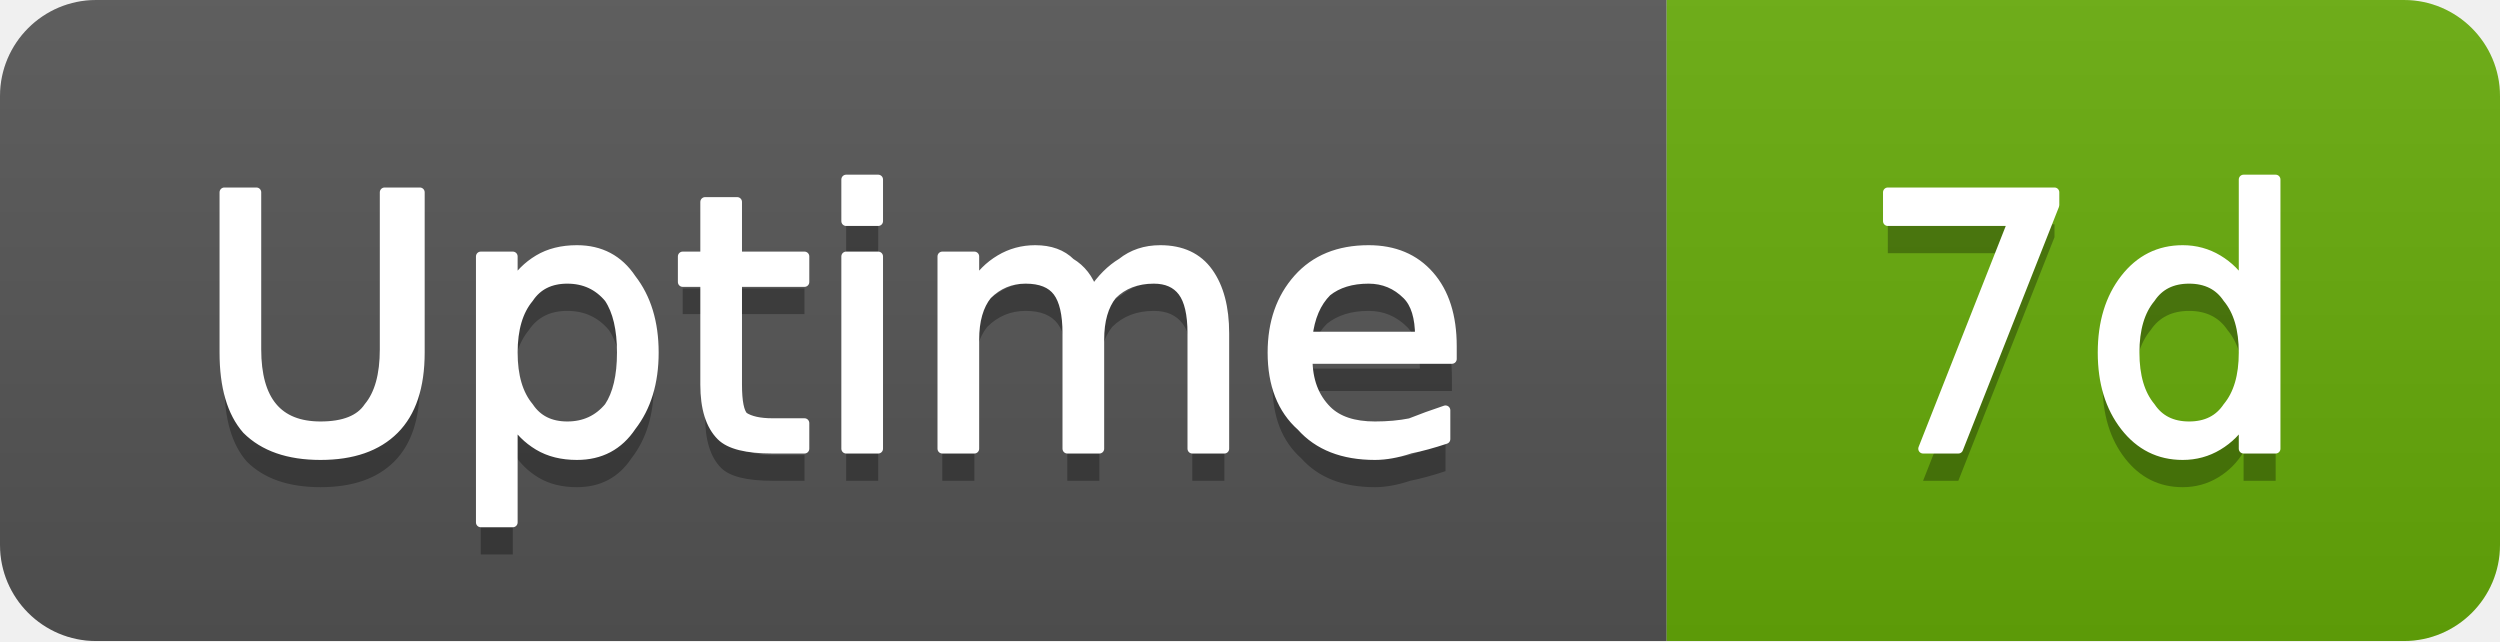
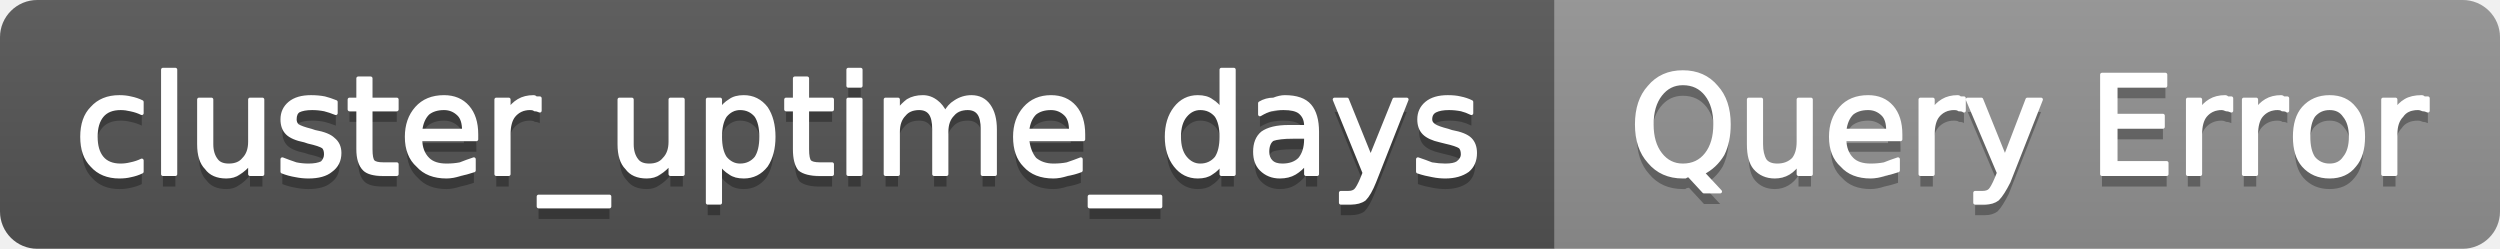
- <svg xmlns="http://www.w3.org/2000/svg" width="78" height="20" viewBox="0 0 78 20" role="img" aria-label="Uptime: 7d">
+ <svg xmlns="http://www.w3.org/2000/svg" width="201" height="20" viewBox="0 0 201 20" role="img" aria-label="cluster_uptime_days: Query Error">
  <linearGradient id="g-cluster_uptime_days" x2="0" y2="100%">
    <stop offset="0" stop-color="#bbb" stop-opacity=".1" />
    <stop offset="1" stop-opacity=".1" />
  </linearGradient>
  <clipPath id="r-cluster_uptime_days">
-     <rect width="78" height="20" rx="3" fill="#fff" />
+     <rect width="201" height="20" rx="3" fill="#fff" />
  </clipPath>
  <g clip-path="url(#r-cluster_uptime_days)">
-     <rect width="52" height="20" fill="#555" />
-     <rect x="52" width="26" height="20" fill="#67ac09" />
-     <rect width="78" height="20" fill="url(#g-cluster_uptime_days)" />
-     <path transform="translate(0 1)" fill="#010101" fill-opacity=".3" d="M7.0 6.0L8.0 6.0L8.0 10.9Q8.0 12.1 8.5 12.7Q9.0 13.3 10.0 13.3Q11.1 13.3 11.5 12.7Q12.0 12.1 12.0 10.9L12.0 6.0L13.1 6.0L13.1 11.0Q13.1 12.6 12.3 13.4Q11.5 14.2 10.0 14.2Q8.5 14.2 7.7 13.4Q7.0 12.6 7.0 11.0L7.0 6.0ZM16.0 13.1L16.0 16.3L15.0 16.3L15.0 8.0L16.0 8.0L16.0 8.9Q16.3 8.4 16.8 8.1Q17.3 7.8 18.0 7.8Q19.1 7.8 19.7 8.7Q20.4 9.6 20.4 11.0Q20.4 12.4 19.7 13.3Q19.1 14.2 18.0 14.2Q17.3 14.2 16.8 13.9Q16.3 13.6 16.0 13.1ZM19.4 11.0Q19.4 9.9 19.0 9.3Q18.5 8.7 17.7 8.7Q16.9 8.7 16.5 9.3Q16.0 9.9 16.0 11.0Q16.0 12.1 16.5 12.7Q16.9 13.3 17.7 13.3Q18.5 13.3 19.0 12.7Q19.4 12.1 19.4 11.0ZM23.0 6.3L23.0 8.0L25.1 8.0L25.1 8.8L23.0 8.8L23.0 12.0Q23.0 12.8 23.2 13.0Q23.5 13.2 24.1 13.2L25.1 13.2L25.1 14.0L24.1 14.0Q22.9 14.0 22.5 13.6Q22.0 13.1 22.0 12.0L22.0 8.8L21.3 8.8L21.3 8.0L22.0 8.0L22.0 6.3L23.0 6.3ZM26.4 8.0L27.4 8.0L27.4 14.0L26.4 14.0L26.4 8.0ZM26.4 5.6L27.4 5.6L27.4 6.9L26.4 6.9L26.4 5.6ZM34.1 9.1Q34.5 8.5 35.0 8.2Q35.5 7.8 36.2 7.8Q37.2 7.8 37.7 8.5Q38.2 9.2 38.2 10.4L38.2 14.0L37.2 14.0L37.2 10.4Q37.2 9.5 36.9 9.1Q36.6 8.7 36.0 8.7Q35.2 8.7 34.7 9.2Q34.3 9.7 34.3 10.6L34.3 14.0L33.3 14.0L33.3 10.4Q33.3 9.5 33.0 9.1Q32.7 8.7 32.0 8.7Q31.3 8.7 30.8 9.2Q30.4 9.7 30.4 10.6L30.4 14.0L29.4 14.0L29.4 8.0L30.4 8.0L30.4 8.9Q30.7 8.4 31.2 8.1Q31.7 7.8 32.3 7.8Q33.0 7.8 33.4 8.2Q33.9 8.5 34.1 9.1ZM45.3 10.8L45.3 11.2L40.8 11.2Q40.8 12.2 41.4 12.8Q41.9 13.3 42.9 13.3Q43.5 13.3 44.0 13.2Q44.5 13.0 45.1 12.8L45.1 13.7Q44.5 13.9 44.0 14.0Q43.4 14.2 42.9 14.2Q41.4 14.2 40.6 13.3Q39.7 12.5 39.7 11.0Q39.7 9.6 40.5 8.7Q41.3 7.8 42.7 7.8Q43.9 7.8 44.6 8.6Q45.3 9.4 45.3 10.8ZM44.3 10.5Q44.3 9.6 43.9 9.2Q43.4 8.7 42.7 8.7Q41.9 8.7 41.4 9.1Q40.9 9.6 40.8 10.5L44.3 10.5Z" />
-     <path fill="#fff" stroke="#fff" stroke-width="0.3" stroke-linejoin="round" d="M7.0 6.0L8.0 6.0L8.0 10.9Q8.0 12.1 8.5 12.7Q9.0 13.3 10.0 13.3Q11.1 13.3 11.5 12.7Q12.0 12.1 12.0 10.9L12.0 6.0L13.1 6.0L13.1 11.0Q13.1 12.6 12.3 13.4Q11.5 14.2 10.0 14.2Q8.5 14.2 7.7 13.4Q7.0 12.6 7.0 11.0L7.0 6.0ZM16.0 13.1L16.0 16.3L15.0 16.3L15.0 8.0L16.0 8.0L16.0 8.9Q16.3 8.4 16.8 8.1Q17.3 7.8 18.0 7.8Q19.1 7.8 19.7 8.7Q20.4 9.6 20.4 11.0Q20.4 12.4 19.7 13.3Q19.1 14.2 18.0 14.2Q17.3 14.2 16.8 13.9Q16.3 13.6 16.0 13.1ZM19.4 11.0Q19.4 9.9 19.0 9.3Q18.5 8.7 17.7 8.7Q16.9 8.7 16.5 9.3Q16.0 9.9 16.0 11.0Q16.0 12.1 16.5 12.7Q16.9 13.3 17.7 13.3Q18.5 13.3 19.0 12.7Q19.4 12.1 19.4 11.0ZM23.0 6.3L23.0 8.0L25.1 8.0L25.1 8.8L23.0 8.8L23.0 12.0Q23.0 12.8 23.2 13.0Q23.5 13.2 24.1 13.2L25.1 13.2L25.1 14.0L24.1 14.0Q22.9 14.0 22.5 13.6Q22.0 13.1 22.0 12.0L22.0 8.8L21.3 8.8L21.3 8.0L22.0 8.0L22.0 6.3L23.0 6.3ZM26.4 8.0L27.4 8.0L27.4 14.0L26.4 14.0L26.4 8.0ZM26.4 5.6L27.4 5.6L27.4 6.9L26.4 6.9L26.4 5.6ZM34.1 9.1Q34.5 8.5 35.0 8.2Q35.5 7.8 36.2 7.8Q37.2 7.8 37.7 8.5Q38.2 9.2 38.2 10.4L38.2 14.0L37.2 14.0L37.2 10.4Q37.2 9.5 36.9 9.1Q36.6 8.7 36.0 8.7Q35.2 8.7 34.7 9.2Q34.3 9.7 34.3 10.6L34.3 14.0L33.3 14.0L33.3 10.4Q33.3 9.5 33.0 9.1Q32.7 8.7 32.0 8.7Q31.3 8.7 30.8 9.2Q30.4 9.7 30.4 10.6L30.4 14.0L29.4 14.0L29.4 8.0L30.4 8.0L30.4 8.9Q30.7 8.4 31.2 8.1Q31.7 7.8 32.3 7.8Q33.0 7.8 33.4 8.2Q33.9 8.5 34.1 9.1ZM45.3 10.8L45.3 11.2L40.8 11.2Q40.8 12.2 41.4 12.8Q41.9 13.3 42.9 13.3Q43.5 13.3 44.0 13.2Q44.5 13.0 45.1 12.8L45.1 13.7Q44.5 13.9 44.0 14.0Q43.4 14.2 42.9 14.2Q41.4 14.2 40.6 13.3Q39.7 12.5 39.7 11.0Q39.7 9.6 40.5 8.7Q41.3 7.8 42.7 7.8Q43.9 7.8 44.6 8.6Q45.3 9.4 45.3 10.8ZM44.3 10.5Q44.3 9.6 43.9 9.2Q43.4 8.7 42.7 8.7Q41.9 8.7 41.4 9.1Q40.9 9.6 40.8 10.5L44.3 10.5Z" />
-     <path transform="translate(0 1)" fill="#010101" fill-opacity=".3" d="M58.9 6.0L64.1 6.0L64.1 6.4L61.1 14.0L60.0 14.0L62.8 6.9L58.9 6.9L58.9 6.0ZM70.0 8.9L70.0 5.6L71.0 5.6L71.0 14.0L70.0 14.0L70.0 13.1Q69.7 13.6 69.2 13.9Q68.7 14.2 68.1 14.2Q67.0 14.2 66.3 13.3Q65.6 12.4 65.6 11.0Q65.6 9.6 66.3 8.7Q67.0 7.8 68.1 7.8Q68.7 7.8 69.2 8.1Q69.7 8.4 70.0 8.9ZM66.6 11.0Q66.6 12.1 67.1 12.7Q67.5 13.3 68.3 13.3Q69.1 13.3 69.5 12.7Q70.0 12.1 70.0 11.0Q70.0 9.9 69.5 9.3Q69.1 8.7 68.3 8.7Q67.5 8.7 67.1 9.3Q66.6 9.9 66.6 11.0Z" />
-     <path fill="#fff" stroke="#fff" stroke-width="0.3" stroke-linejoin="round" d="M58.9 6.0L64.1 6.0L64.1 6.4L61.1 14.0L60.0 14.0L62.8 6.9L58.9 6.9L58.9 6.0ZM70.0 8.9L70.0 5.6L71.0 5.6L71.0 14.0L70.0 14.0L70.0 13.1Q69.7 13.6 69.2 13.9Q68.7 14.2 68.1 14.2Q67.0 14.2 66.3 13.3Q65.6 12.4 65.6 11.0Q65.6 9.6 66.3 8.7Q67.0 7.8 68.1 7.8Q68.7 7.8 69.2 8.1Q69.7 8.4 70.0 8.9ZM66.6 11.0Q66.6 12.1 67.1 12.7Q67.5 13.3 68.3 13.3Q69.1 13.3 69.5 12.7Q70.0 12.1 70.0 11.0Q70.0 9.9 69.5 9.3Q69.1 8.7 68.3 8.7Q67.5 8.7 67.1 9.3Q66.6 9.9 66.6 11.0Z" />
+     <rect width="125" height="20" fill="#555" />
+     <rect x="125" width="76" height="20" fill="#939393" />
+     <rect width="201" height="20" fill="url(#g-cluster_uptime_days)" />
+     <path transform="translate(0 1)" fill="#010101" fill-opacity=".3" d="M11.4 8.2L11.4 9.1Q11.0 8.9 10.5 8.8Q10.1 8.7 9.7 8.7Q8.7 8.7 8.2 9.3Q7.7 9.9 7.7 11.0Q7.7 12.1 8.2 12.7Q8.7 13.3 9.7 13.3Q10.1 13.3 10.5 13.2Q11.0 13.1 11.4 12.9L11.4 13.8Q11.0 14.0 10.5 14.1Q10.1 14.2 9.6 14.2Q8.2 14.2 7.4 13.3Q6.6 12.5 6.6 11.0Q6.6 9.5 7.4 8.7Q8.2 7.8 9.6 7.8Q10.1 7.8 10.5 7.9Q11.0 8.0 11.4 8.2ZM13.1 5.6L14.1 5.6L14.1 14.0L13.1 14.0L13.1 5.6ZM16.0 11.6L16.0 8.0L17.0 8.0L17.0 11.6Q17.0 12.4 17.4 12.9Q17.7 13.3 18.4 13.3Q19.2 13.3 19.6 12.8Q20.1 12.3 20.1 11.4L20.1 8.0L21.1 8.0L21.1 14.0L20.1 14.0L20.1 13.1Q19.7 13.6 19.2 13.9Q18.8 14.2 18.2 14.2Q17.1 14.2 16.6 13.5Q16.0 12.9 16.0 11.6ZM18.5 7.8L18.5 7.8ZM27.0 8.2L27.0 9.1Q26.5 8.9 26.1 8.8Q25.6 8.7 25.1 8.7Q24.4 8.7 24.0 8.9Q23.7 9.1 23.7 9.6Q23.7 9.9 23.9 10.1Q24.2 10.3 25.0 10.5L25.3 10.6Q26.4 10.8 26.8 11.2Q27.3 11.6 27.3 12.3Q27.3 13.2 26.6 13.7Q26.0 14.2 24.8 14.2Q24.3 14.2 23.8 14.1Q23.2 14.0 22.7 13.8L22.7 12.8Q23.2 13.0 23.8 13.2Q24.3 13.3 24.8 13.3Q25.5 13.3 25.9 13.1Q26.2 12.8 26.2 12.4Q26.2 12.0 26.0 11.8Q25.7 11.6 24.8 11.4L24.5 11.3Q23.5 11.1 23.1 10.7Q22.7 10.3 22.7 9.6Q22.7 8.8 23.3 8.3Q23.9 7.8 25.0 7.8Q25.6 7.8 26.1 7.9Q26.5 8.0 27.0 8.2ZM29.8 6.3L29.8 8.0L31.9 8.0L31.9 8.8L29.8 8.8L29.8 12.0Q29.8 12.8 30.0 13.0Q30.2 13.2 30.8 13.2L31.9 13.2L31.9 14.0L30.8 14.0Q29.7 14.0 29.3 13.6Q28.8 13.1 28.8 12.0L28.8 8.8L28.1 8.8L28.1 8.0L28.8 8.0L28.8 6.3L29.8 6.3ZM38.3 10.8L38.3 11.2L33.8 11.2Q33.8 12.2 34.4 12.8Q34.9 13.3 35.9 13.3Q36.5 13.3 37.0 13.2Q37.5 13.0 38.1 12.8L38.1 13.7Q37.5 13.9 37.0 14.0Q36.4 14.2 35.9 14.2Q34.4 14.2 33.6 13.3Q32.7 12.5 32.7 11.0Q32.7 9.6 33.5 8.7Q34.3 7.8 35.7 7.8Q36.9 7.8 37.6 8.6Q38.3 9.4 38.3 10.8ZM37.3 10.5Q37.3 9.6 36.9 9.2Q36.4 8.7 35.7 8.7Q34.9 8.7 34.4 9.1Q33.9 9.6 33.8 10.5L37.3 10.5ZM43.4 8.9Q43.2 8.8 43.0 8.8Q42.9 8.7 42.6 8.7Q41.8 8.7 41.3 9.3Q40.9 9.8 40.9 10.8L40.9 14.0L39.9 14.0L39.9 8.0L40.9 8.0L40.9 8.9Q41.2 8.4 41.7 8.1Q42.2 7.8 42.9 7.8Q43.0 7.8 43.1 7.9Q43.2 7.9 43.4 7.9L43.4 8.9ZM49.0 15.8L49.0 16.6L43.3 16.6L43.3 15.8L49.0 15.8ZM49.8 11.6L49.8 8.0L50.8 8.0L50.8 11.6Q50.8 12.4 51.2 12.9Q51.5 13.3 52.2 13.3Q53.0 13.3 53.4 12.8Q53.9 12.3 53.9 11.4L53.9 8.0L54.9 8.0L54.9 14.0L53.9 14.0L53.9 13.1Q53.5 13.6 53.0 13.9Q52.6 14.2 52.0 14.2Q50.9 14.2 50.4 13.5Q49.8 12.9 49.8 11.6ZM52.3 7.8L52.3 7.8ZM57.9 13.1L57.9 16.3L56.9 16.3L56.9 8.0L57.9 8.0L57.9 8.9Q58.2 8.4 58.7 8.1Q59.1 7.8 59.8 7.8Q60.9 7.8 61.6 8.7Q62.2 9.6 62.2 11.0Q62.2 12.4 61.6 13.3Q60.9 14.2 59.8 14.2Q59.1 14.2 58.7 13.9Q58.2 13.6 57.9 13.1ZM61.2 11.0Q61.2 9.9 60.8 9.3Q60.3 8.7 59.5 8.7Q58.8 8.7 58.3 9.3Q57.9 9.9 57.9 11.0Q57.9 12.1 58.3 12.7Q58.8 13.3 59.5 13.3Q60.3 13.3 60.8 12.7Q61.2 12.1 61.2 11.0ZM64.9 6.3L64.9 8.0L66.9 8.0L66.9 8.8L64.9 8.8L64.9 12.0Q64.9 12.8 65.1 13.0Q65.3 13.2 65.9 13.2L66.9 13.2L66.9 14.0L65.9 14.0Q64.8 14.0 64.3 13.6Q63.9 13.1 63.9 12.0L63.9 8.8L63.2 8.8L63.2 8.0L63.9 8.0L63.9 6.3L64.9 6.3ZM68.2 8.0L69.2 8.0L69.2 14.0L68.2 14.0L68.2 8.0ZM68.2 5.6L69.2 5.6L69.2 6.9L68.2 6.9L68.2 5.6ZM76.0 9.1Q76.3 8.5 76.8 8.2Q77.4 7.8 78.1 7.8Q79.0 7.8 79.5 8.5Q80.0 9.2 80.0 10.4L80.0 14.0L79.0 14.0L79.0 10.4Q79.0 9.5 78.7 9.1Q78.4 8.7 77.8 8.7Q77.0 8.7 76.6 9.2Q76.1 9.7 76.1 10.6L76.1 14.0L75.1 14.0L75.1 10.4Q75.1 9.5 74.8 9.1Q74.5 8.7 73.9 8.7Q73.1 8.7 72.7 9.2Q72.2 9.7 72.2 10.6L72.2 14.0L71.2 14.0L71.2 8.0L72.2 8.0L72.2 8.9Q72.6 8.4 73.0 8.1Q73.5 7.8 74.2 7.8Q74.8 7.8 75.3 8.2Q75.7 8.5 76.0 9.1ZM87.1 10.8L87.1 11.2L82.6 11.2Q82.7 12.2 83.2 12.8Q83.8 13.3 84.7 13.3Q85.3 13.3 85.8 13.2Q86.4 13.0 86.9 12.8L86.9 13.7Q86.4 13.9 85.8 14.0Q85.2 14.2 84.7 14.2Q83.2 14.2 82.4 13.3Q81.6 12.5 81.6 11.0Q81.6 9.6 82.4 8.7Q83.2 7.8 84.5 7.8Q85.7 7.8 86.4 8.6Q87.1 9.4 87.1 10.8ZM86.1 10.5Q86.1 9.6 85.7 9.2Q85.2 8.7 84.5 8.7Q83.7 8.7 83.2 9.1Q82.7 9.6 82.6 10.5L86.1 10.5ZM93.3 15.8L93.3 16.6L87.6 16.6L87.6 15.8L93.3 15.8ZM98.2 8.9L98.2 5.6L99.2 5.6L99.2 14.0L98.2 14.0L98.2 13.1Q97.9 13.6 97.4 13.9Q97.0 14.2 96.3 14.2Q95.2 14.2 94.5 13.3Q93.8 12.4 93.8 11.0Q93.8 9.6 94.5 8.7Q95.2 7.8 96.3 7.8Q97.0 7.8 97.4 8.1Q97.9 8.4 98.2 8.9ZM94.8 11.0Q94.8 12.1 95.3 12.7Q95.8 13.3 96.5 13.3Q97.3 13.3 97.8 12.7Q98.2 12.1 98.2 11.0Q98.2 9.9 97.8 9.3Q97.3 8.7 96.5 8.7Q95.8 8.7 95.3 9.3Q94.8 9.9 94.8 11.0ZM104.0 11.0Q102.8 11.0 102.3 11.2Q101.9 11.5 101.9 12.2Q101.9 12.7 102.2 13.0Q102.5 13.3 103.1 13.3Q104.0 13.3 104.5 12.8Q105.0 12.2 105.0 11.2L105.0 11.0L104.0 11.0ZM105.9 10.6L105.9 14.0L105.0 14.0L105.0 13.1Q104.6 13.6 104.1 13.9Q103.6 14.2 102.9 14.2Q102.0 14.2 101.4 13.6Q100.9 13.1 100.9 12.2Q100.9 11.2 101.5 10.7Q102.2 10.2 103.6 10.2L105.0 10.2L105.0 10.1Q105.0 9.4 104.5 9.0Q104.1 8.7 103.2 8.7Q102.7 8.7 102.2 8.8Q101.8 8.9 101.3 9.2L101.3 8.3Q101.8 8.0 102.4 8.0Q102.9 7.8 103.3 7.8Q104.7 7.8 105.3 8.5Q105.9 9.2 105.9 10.6ZM110.5 14.6Q110.1 15.6 109.7 16.0Q109.3 16.3 108.6 16.3L107.8 16.3L107.8 15.5L108.4 15.5Q108.8 15.5 109.0 15.3Q109.2 15.1 109.5 14.4L109.7 13.9L107.3 8.0L108.3 8.0L110.2 12.7L112.1 8.0L113.1 8.0L110.5 14.6ZM118.3 8.2L118.3 9.1Q117.9 8.9 117.5 8.8Q117.0 8.7 116.5 8.7Q115.8 8.7 115.4 8.9Q115.0 9.1 115.0 9.6Q115.0 9.9 115.3 10.1Q115.6 10.3 116.4 10.5L116.7 10.6Q117.8 10.8 118.2 11.2Q118.6 11.6 118.6 12.3Q118.6 13.2 118.0 13.7Q117.3 14.2 116.2 14.2Q115.7 14.2 115.2 14.1Q114.6 14.0 114.0 13.8L114.0 12.8Q114.6 13.0 115.1 13.2Q115.7 13.3 116.2 13.3Q116.9 13.3 117.2 13.1Q117.6 12.8 117.6 12.4Q117.6 12.0 117.4 11.8Q117.1 11.6 116.2 11.4L115.8 11.3Q114.9 11.1 114.5 10.7Q114.1 10.3 114.1 9.6Q114.1 8.8 114.7 8.3Q115.3 7.8 116.4 7.8Q117.0 7.8 117.4 7.9Q117.9 8.0 118.3 8.2Z" />
+     <path fill="#fff" stroke="#fff" stroke-width="0.3" stroke-linejoin="round" d="M11.4 8.2L11.4 9.1Q11.0 8.9 10.5 8.8Q10.1 8.7 9.7 8.7Q8.7 8.7 8.2 9.3Q7.7 9.9 7.7 11.0Q7.7 12.1 8.2 12.7Q8.7 13.3 9.7 13.3Q10.1 13.3 10.5 13.2Q11.0 13.1 11.4 12.9L11.4 13.8Q11.0 14.0 10.5 14.1Q10.1 14.2 9.6 14.2Q8.2 14.2 7.4 13.3Q6.6 12.5 6.6 11.0Q6.6 9.5 7.4 8.7Q8.2 7.8 9.6 7.8Q10.1 7.8 10.5 7.9Q11.0 8.0 11.4 8.2ZM13.1 5.6L14.1 5.6L14.1 14.0L13.1 14.0L13.1 5.6ZM16.0 11.6L16.0 8.0L17.0 8.0L17.0 11.6Q17.0 12.4 17.4 12.9Q17.7 13.3 18.4 13.3Q19.2 13.3 19.6 12.8Q20.1 12.3 20.1 11.4L20.1 8.0L21.1 8.0L21.1 14.0L20.1 14.0L20.1 13.1Q19.7 13.6 19.2 13.9Q18.8 14.2 18.2 14.2Q17.1 14.2 16.6 13.5Q16.0 12.9 16.0 11.6ZM18.5 7.8L18.5 7.8ZM27.0 8.2L27.0 9.1Q26.5 8.9 26.1 8.8Q25.6 8.7 25.1 8.7Q24.4 8.7 24.0 8.9Q23.7 9.1 23.7 9.6Q23.7 9.9 23.9 10.1Q24.2 10.3 25.0 10.5L25.3 10.6Q26.4 10.8 26.8 11.2Q27.3 11.6 27.3 12.3Q27.3 13.2 26.6 13.7Q26.0 14.2 24.8 14.2Q24.3 14.2 23.8 14.1Q23.2 14.0 22.7 13.8L22.7 12.8Q23.2 13.0 23.8 13.2Q24.3 13.3 24.8 13.3Q25.5 13.3 25.9 13.1Q26.2 12.8 26.2 12.4Q26.2 12.0 26.0 11.8Q25.7 11.6 24.8 11.4L24.5 11.3Q23.5 11.1 23.1 10.7Q22.7 10.3 22.7 9.6Q22.7 8.8 23.3 8.3Q23.9 7.8 25.0 7.8Q25.6 7.8 26.1 7.9Q26.5 8.0 27.0 8.2ZM29.8 6.3L29.8 8.0L31.9 8.0L31.9 8.8L29.8 8.8L29.8 12.0Q29.8 12.8 30.0 13.0Q30.2 13.2 30.8 13.2L31.9 13.2L31.9 14.0L30.8 14.0Q29.7 14.0 29.3 13.6Q28.8 13.1 28.8 12.0L28.8 8.8L28.1 8.8L28.1 8.0L28.8 8.0L28.8 6.3L29.8 6.3ZM38.3 10.8L38.3 11.2L33.8 11.2Q33.8 12.2 34.4 12.8Q34.9 13.3 35.9 13.3Q36.5 13.3 37.0 13.2Q37.5 13.0 38.1 12.8L38.1 13.7Q37.5 13.9 37.0 14.0Q36.4 14.2 35.9 14.2Q34.4 14.2 33.6 13.3Q32.7 12.5 32.7 11.0Q32.7 9.6 33.5 8.7Q34.3 7.8 35.7 7.8Q36.9 7.8 37.6 8.6Q38.3 9.4 38.3 10.8ZM37.3 10.5Q37.3 9.6 36.9 9.2Q36.4 8.7 35.7 8.7Q34.9 8.7 34.4 9.1Q33.9 9.6 33.8 10.5L37.3 10.5ZM43.4 8.9Q43.2 8.8 43.0 8.8Q42.9 8.7 42.6 8.7Q41.8 8.7 41.3 9.3Q40.9 9.8 40.9 10.8L40.9 14.0L39.9 14.0L39.9 8.0L40.9 8.0L40.9 8.9Q41.2 8.4 41.7 8.1Q42.2 7.8 42.9 7.8Q43.0 7.8 43.1 7.9Q43.2 7.9 43.4 7.9L43.4 8.9ZM49.0 15.8L49.0 16.6L43.3 16.6L43.3 15.8L49.0 15.8ZM49.8 11.6L49.8 8.0L50.8 8.0L50.8 11.6Q50.8 12.4 51.2 12.9Q51.5 13.3 52.2 13.3Q53.0 13.3 53.4 12.8Q53.9 12.3 53.9 11.4L53.9 8.0L54.9 8.0L54.9 14.0L53.9 14.0L53.9 13.1Q53.5 13.6 53.0 13.9Q52.6 14.2 52.0 14.2Q50.9 14.2 50.4 13.5Q49.8 12.9 49.8 11.6ZM52.3 7.8L52.3 7.8ZM57.9 13.1L57.9 16.3L56.9 16.3L56.9 8.0L57.9 8.0L57.9 8.9Q58.2 8.4 58.7 8.1Q59.1 7.8 59.8 7.8Q60.9 7.8 61.6 8.7Q62.2 9.6 62.2 11.0Q62.2 12.4 61.6 13.3Q60.9 14.2 59.8 14.2Q59.1 14.2 58.7 13.9Q58.2 13.6 57.9 13.1ZM61.2 11.0Q61.2 9.9 60.8 9.3Q60.3 8.7 59.5 8.7Q58.8 8.7 58.3 9.3Q57.9 9.9 57.9 11.0Q57.9 12.1 58.3 12.7Q58.8 13.3 59.5 13.3Q60.3 13.3 60.8 12.7Q61.2 12.1 61.2 11.0ZM64.9 6.3L64.9 8.0L66.9 8.0L66.9 8.8L64.9 8.8L64.9 12.0Q64.9 12.8 65.1 13.0Q65.3 13.2 65.9 13.2L66.9 13.2L66.9 14.0L65.9 14.0Q64.8 14.0 64.3 13.6Q63.9 13.1 63.9 12.0L63.9 8.8L63.2 8.8L63.2 8.0L63.9 8.0L63.9 6.3L64.9 6.3ZM68.2 8.0L69.2 8.0L69.2 14.0L68.2 14.0L68.2 8.0ZM68.2 5.6L69.2 5.6L69.2 6.9L68.2 6.9L68.2 5.6ZM76.0 9.1Q76.3 8.5 76.8 8.2Q77.4 7.8 78.1 7.8Q79.0 7.8 79.5 8.5Q80.0 9.2 80.0 10.4L80.0 14.0L79.0 14.0L79.0 10.4Q79.0 9.5 78.7 9.1Q78.4 8.7 77.8 8.7Q77.0 8.7 76.6 9.2Q76.1 9.7 76.1 10.6L76.1 14.0L75.1 14.0L75.1 10.4Q75.1 9.5 74.8 9.1Q74.5 8.7 73.9 8.7Q73.1 8.7 72.7 9.2Q72.2 9.7 72.2 10.6L72.2 14.0L71.2 14.0L71.2 8.0L72.2 8.0L72.2 8.9Q72.6 8.4 73.0 8.1Q73.5 7.8 74.2 7.8Q74.8 7.8 75.3 8.2Q75.7 8.5 76.0 9.1ZM87.1 10.8L87.1 11.2L82.6 11.2Q82.7 12.2 83.2 12.8Q83.8 13.3 84.7 13.3Q85.3 13.3 85.8 13.2Q86.4 13.0 86.9 12.8L86.9 13.7Q86.4 13.9 85.8 14.0Q85.2 14.2 84.7 14.2Q83.2 14.2 82.4 13.3Q81.6 12.5 81.6 11.0Q81.6 9.6 82.4 8.7Q83.2 7.8 84.5 7.8Q85.7 7.8 86.4 8.6Q87.1 9.4 87.1 10.8ZM86.1 10.5Q86.1 9.6 85.7 9.2Q85.2 8.7 84.5 8.7Q83.7 8.7 83.2 9.1Q82.7 9.6 82.6 10.5L86.1 10.5ZM93.3 15.8L93.3 16.6L87.6 16.6L87.6 15.8L93.3 15.8ZM98.2 8.9L98.2 5.6L99.2 5.6L99.2 14.0L98.2 14.0L98.2 13.1Q97.9 13.6 97.4 13.9Q97.0 14.2 96.3 14.2Q95.2 14.2 94.5 13.3Q93.8 12.4 93.8 11.0Q93.8 9.6 94.5 8.7Q95.2 7.8 96.3 7.8Q97.0 7.8 97.4 8.1Q97.9 8.4 98.2 8.9ZM94.8 11.0Q94.8 12.1 95.3 12.7Q95.8 13.3 96.5 13.3Q97.3 13.3 97.8 12.7Q98.2 12.1 98.2 11.0Q98.2 9.9 97.8 9.3Q97.3 8.7 96.5 8.7Q95.8 8.7 95.3 9.3Q94.8 9.9 94.8 11.0ZM104.0 11.0Q102.8 11.0 102.3 11.2Q101.9 11.5 101.9 12.2Q101.9 12.7 102.2 13.0Q102.5 13.3 103.1 13.3Q104.0 13.3 104.5 12.8Q105.0 12.2 105.0 11.2L105.0 11.0L104.0 11.0ZM105.9 10.6L105.9 14.0L105.0 14.0L105.0 13.1Q104.6 13.6 104.1 13.9Q103.6 14.2 102.9 14.2Q102.0 14.2 101.4 13.6Q100.9 13.1 100.9 12.2Q100.9 11.2 101.5 10.7Q102.2 10.2 103.6 10.2L105.0 10.2L105.0 10.1Q105.0 9.4 104.5 9.0Q104.1 8.7 103.2 8.7Q102.7 8.7 102.2 8.8Q101.8 8.9 101.3 9.2L101.3 8.3Q101.8 8.0 102.4 8.0Q102.9 7.8 103.3 7.8Q104.7 7.8 105.3 8.5Q105.9 9.2 105.9 10.6ZM110.5 14.6Q110.1 15.6 109.7 16.0Q109.3 16.3 108.6 16.3L107.8 16.3L107.8 15.5L108.4 15.5Q108.8 15.5 109.0 15.3Q109.2 15.1 109.5 14.4L109.7 13.9L107.3 8.0L108.3 8.0L110.2 12.7L112.1 8.0L113.1 8.0L110.5 14.6ZM118.3 8.2L118.3 9.1Q117.9 8.9 117.5 8.8Q117.0 8.7 116.5 8.7Q115.8 8.7 115.4 8.9Q115.0 9.1 115.0 9.6Q115.0 9.9 115.3 10.1Q115.6 10.3 116.4 10.5L116.7 10.6Q117.8 10.8 118.2 11.2Q118.6 11.6 118.6 12.3Q118.6 13.2 118.0 13.7Q117.3 14.2 116.2 14.2Q115.7 14.2 115.2 14.1Q114.6 14.0 114.0 13.8L114.0 12.8Q114.6 13.0 115.1 13.2Q115.7 13.3 116.2 13.3Q116.9 13.3 117.2 13.1Q117.6 12.8 117.6 12.4Q117.6 12.0 117.4 11.8Q117.1 11.6 116.2 11.4L115.8 11.3Q114.9 11.1 114.5 10.7Q114.1 10.3 114.1 9.6Q114.1 8.8 114.7 8.3Q115.3 7.8 116.4 7.8Q117.0 7.8 117.4 7.9Q117.9 8.0 118.3 8.2Z" />
+     <path transform="translate(0 1)" fill="#010101" fill-opacity=".3" d="M135.3 6.7Q134.2 6.7 133.5 7.6Q132.8 8.5 132.8 10.0Q132.8 11.5 133.5 12.4Q134.2 13.3 135.3 13.3Q136.5 13.3 137.2 12.4Q137.9 11.5 137.9 10.0Q137.9 8.5 137.2 7.6Q136.5 6.7 135.3 6.7ZM136.9 13.9L138.3 15.4L137.0 15.4L135.8 14.1Q135.6 14.1 135.5 14.2Q135.4 14.2 135.3 14.2Q133.6 14.2 132.6 13.0Q131.6 11.9 131.6 10.0Q131.6 8.1 132.6 7.0Q133.6 5.8 135.3 5.8Q137.0 5.8 138.0 7.0Q139.0 8.1 139.0 10.0Q139.0 11.4 138.5 12.4Q137.9 13.4 136.9 13.9ZM140.6 11.6L140.6 8.0L141.6 8.0L141.6 11.6Q141.6 12.4 141.9 12.9Q142.2 13.3 142.9 13.3Q143.7 13.3 144.2 12.8Q144.6 12.3 144.6 11.4L144.6 8.0L145.6 8.0L145.6 14.0L144.6 14.0L144.6 13.1Q144.3 13.6 143.8 13.9Q143.3 14.2 142.7 14.2Q141.7 14.2 141.1 13.5Q140.6 12.9 140.6 11.6ZM143.1 7.8L143.1 7.8ZM152.8 10.8L152.8 11.2L148.3 11.2Q148.3 12.2 148.9 12.8Q149.4 13.3 150.4 13.3Q151.0 13.3 151.5 13.2Q152.0 13.0 152.6 12.8L152.6 13.7Q152.0 13.9 151.5 14.0Q150.9 14.2 150.4 14.2Q148.9 14.2 148.1 13.3Q147.2 12.5 147.2 11.0Q147.2 9.6 148.0 8.7Q148.8 7.8 150.2 7.8Q151.4 7.8 152.1 8.6Q152.8 9.4 152.8 10.8ZM151.8 10.5Q151.8 9.6 151.4 9.2Q150.9 8.7 150.2 8.7Q149.4 8.7 148.9 9.1Q148.4 9.6 148.3 10.5L151.8 10.5ZM157.9 8.9Q157.8 8.8 157.5 8.8Q157.4 8.7 157.1 8.7Q156.3 8.7 155.8 9.3Q155.4 9.8 155.4 10.8L155.4 14.0L154.4 14.0L154.4 8.0L155.4 8.0L155.4 8.9Q155.7 8.4 156.2 8.1Q156.7 7.8 157.4 7.8Q157.5 7.8 157.6 7.9Q157.8 7.9 157.9 7.9L157.9 8.9ZM161.5 14.6Q161.0 15.6 160.6 16.0Q160.2 16.3 159.6 16.3L158.8 16.3L158.8 15.5L159.4 15.5Q159.8 15.5 160.0 15.3Q160.2 15.1 160.5 14.4L160.7 13.9L158.2 8.0L159.3 8.0L161.2 12.7L163.0 8.0L164.1 8.0L161.5 14.6ZM169.0 6.0L174.1 6.0L174.1 6.9L170.1 6.9L170.1 9.3L173.9 9.3L173.9 10.2L170.1 10.2L170.1 13.1L174.2 13.1L174.2 14.0L169.0 14.0L169.0 6.0ZM179.4 8.9Q179.2 8.8 179.0 8.8Q178.8 8.7 178.6 8.7Q177.8 8.7 177.3 9.3Q176.9 9.8 176.9 10.8L176.9 14.0L175.9 14.0L175.9 8.0L176.9 8.0L176.9 8.9Q177.2 8.4 177.7 8.1Q178.2 7.8 178.9 7.8Q179.0 7.8 179.1 7.9Q179.2 7.9 179.4 7.9L179.4 8.9ZM183.9 8.9Q183.8 8.8 183.5 8.8Q183.4 8.7 183.1 8.7Q182.3 8.7 181.8 9.3Q181.4 9.8 181.4 10.8L181.4 14.0L180.4 14.0L180.4 8.0L181.4 8.0L181.4 8.9Q181.7 8.4 182.2 8.1Q182.7 7.8 183.4 7.8Q183.5 7.8 183.6 7.9Q183.8 7.9 183.9 7.9L183.9 8.9ZM187.3 8.7Q186.5 8.7 186.0 9.3Q185.6 9.9 185.6 11.0Q185.6 12.1 186.0 12.7Q186.5 13.3 187.3 13.3Q188.1 13.3 188.5 12.7Q189.0 12.1 189.0 11.0Q189.0 9.9 188.5 9.3Q188.1 8.7 187.3 8.7ZM187.3 7.8Q188.6 7.8 189.3 8.7Q190.0 9.5 190.0 11.0Q190.0 12.5 189.3 13.3Q188.6 14.2 187.3 14.2Q186.0 14.2 185.2 13.3Q184.5 12.5 184.5 11.0Q184.5 9.5 185.2 8.7Q186.0 7.8 187.3 7.8ZM195.2 8.9Q195.0 8.8 194.8 8.8Q194.6 8.7 194.4 8.7Q193.5 8.7 193.1 9.3Q192.6 9.8 192.6 10.8L192.6 14.0L191.6 14.0L191.6 8.0L192.6 8.0L192.6 8.9Q192.9 8.4 193.4 8.1Q193.9 7.8 194.7 7.8Q194.8 7.8 194.9 7.9Q195.0 7.9 195.2 7.9L195.2 8.9Z" />
+     <path fill="#fff" stroke="#fff" stroke-width="0.3" stroke-linejoin="round" d="M135.3 6.7Q134.2 6.7 133.5 7.6Q132.8 8.5 132.8 10.0Q132.8 11.5 133.5 12.4Q134.2 13.3 135.3 13.3Q136.5 13.3 137.2 12.4Q137.9 11.5 137.9 10.0Q137.9 8.5 137.2 7.6Q136.5 6.7 135.3 6.7ZM136.9 13.9L138.3 15.4L137.0 15.4L135.8 14.1Q135.6 14.1 135.5 14.2Q135.4 14.2 135.3 14.2Q133.6 14.2 132.6 13.0Q131.6 11.9 131.6 10.0Q131.6 8.1 132.6 7.0Q133.6 5.8 135.3 5.8Q137.0 5.8 138.0 7.0Q139.0 8.1 139.0 10.0Q139.0 11.4 138.5 12.4Q137.9 13.4 136.9 13.9ZM140.6 11.6L140.6 8.0L141.6 8.0L141.6 11.6Q141.6 12.4 141.9 12.9Q142.2 13.3 142.9 13.3Q143.7 13.3 144.2 12.8Q144.6 12.3 144.6 11.4L144.6 8.0L145.6 8.0L145.6 14.0L144.6 14.0L144.6 13.1Q144.3 13.6 143.8 13.9Q143.3 14.2 142.7 14.2Q141.7 14.2 141.1 13.5Q140.6 12.9 140.6 11.6ZM143.1 7.8L143.1 7.8ZM152.8 10.8L152.8 11.2L148.3 11.2Q148.3 12.2 148.9 12.8Q149.4 13.3 150.4 13.3Q151.0 13.3 151.5 13.2Q152.0 13.0 152.6 12.8L152.6 13.7Q152.0 13.9 151.5 14.0Q150.9 14.2 150.4 14.2Q148.9 14.2 148.1 13.3Q147.2 12.5 147.2 11.0Q147.2 9.6 148.0 8.7Q148.8 7.8 150.2 7.8Q151.4 7.8 152.1 8.6Q152.8 9.4 152.8 10.8ZM151.8 10.5Q151.8 9.6 151.4 9.2Q150.9 8.7 150.2 8.7Q149.4 8.7 148.9 9.1Q148.4 9.6 148.3 10.5L151.8 10.5ZM157.9 8.9Q157.8 8.8 157.5 8.8Q157.4 8.7 157.1 8.7Q156.3 8.7 155.8 9.3Q155.4 9.8 155.4 10.8L155.4 14.0L154.4 14.0L154.4 8.0L155.4 8.0L155.4 8.9Q155.7 8.4 156.2 8.1Q156.7 7.8 157.4 7.8Q157.5 7.8 157.6 7.9Q157.8 7.9 157.9 7.9L157.9 8.9ZM161.5 14.6Q161.0 15.6 160.6 16.0Q160.2 16.3 159.6 16.3L158.8 16.3L158.8 15.5L159.4 15.5Q159.8 15.5 160.0 15.3Q160.2 15.1 160.5 14.4L160.7 13.9L158.2 8.0L159.3 8.0L161.2 12.7L163.0 8.0L164.1 8.0L161.5 14.6ZM169.0 6.0L174.1 6.0L174.1 6.9L170.1 6.9L170.1 9.3L173.9 9.3L173.9 10.2L170.1 10.2L170.1 13.1L174.2 13.1L174.2 14.0L169.0 14.0L169.0 6.0ZM179.4 8.9Q179.2 8.8 179.0 8.8Q178.8 8.7 178.6 8.7Q177.8 8.7 177.3 9.3Q176.9 9.8 176.9 10.8L176.9 14.0L175.9 14.0L175.9 8.0L176.9 8.0L176.9 8.9Q177.2 8.4 177.7 8.1Q178.2 7.8 178.9 7.8Q179.0 7.8 179.1 7.9Q179.2 7.9 179.4 7.9L179.4 8.9ZM183.9 8.9Q183.8 8.8 183.5 8.8Q183.4 8.7 183.1 8.7Q182.3 8.7 181.8 9.3Q181.4 9.8 181.4 10.8L181.4 14.0L180.4 14.0L180.4 8.0L181.4 8.0L181.4 8.9Q181.7 8.4 182.2 8.1Q182.7 7.8 183.4 7.8Q183.5 7.8 183.6 7.9Q183.8 7.9 183.9 7.9L183.9 8.9ZM187.3 8.7Q186.5 8.7 186.0 9.3Q185.6 9.9 185.6 11.0Q185.6 12.1 186.0 12.7Q186.5 13.3 187.3 13.3Q188.1 13.3 188.5 12.7Q189.0 12.1 189.0 11.0Q189.0 9.9 188.5 9.3Q188.1 8.7 187.3 8.7ZM187.3 7.8Q188.6 7.8 189.3 8.7Q190.0 9.5 190.0 11.0Q190.0 12.5 189.3 13.3Q188.6 14.2 187.3 14.2Q186.0 14.2 185.2 13.3Q184.5 12.5 184.5 11.0Q184.5 9.5 185.2 8.7Q186.0 7.8 187.3 7.8ZM195.2 8.9Q195.0 8.8 194.8 8.8Q194.6 8.7 194.4 8.7Q193.5 8.7 193.1 9.3Q192.6 9.8 192.6 10.8L192.6 14.0L191.6 14.0L191.6 8.0L192.6 8.0L192.6 8.9Q192.9 8.4 193.4 8.1Q193.9 7.8 194.7 7.8Q194.8 7.8 194.9 7.9Q195.0 7.9 195.2 7.9L195.2 8.9Z" />
  </g>
</svg>
